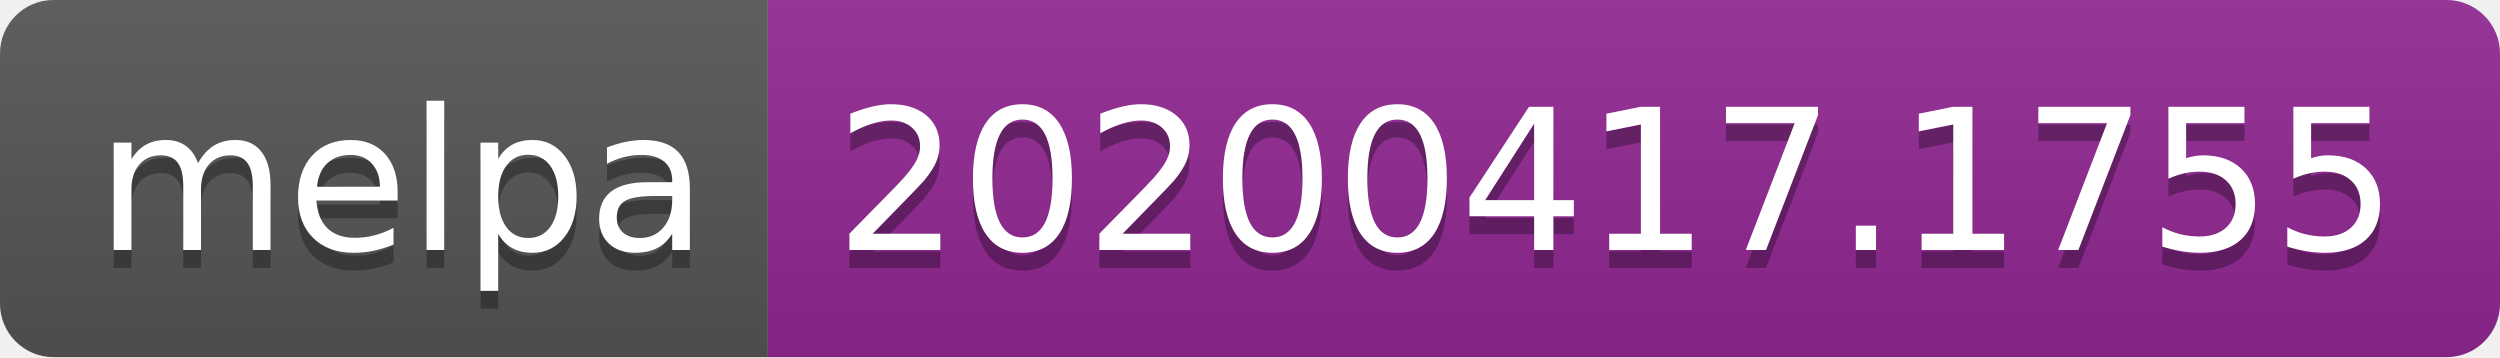
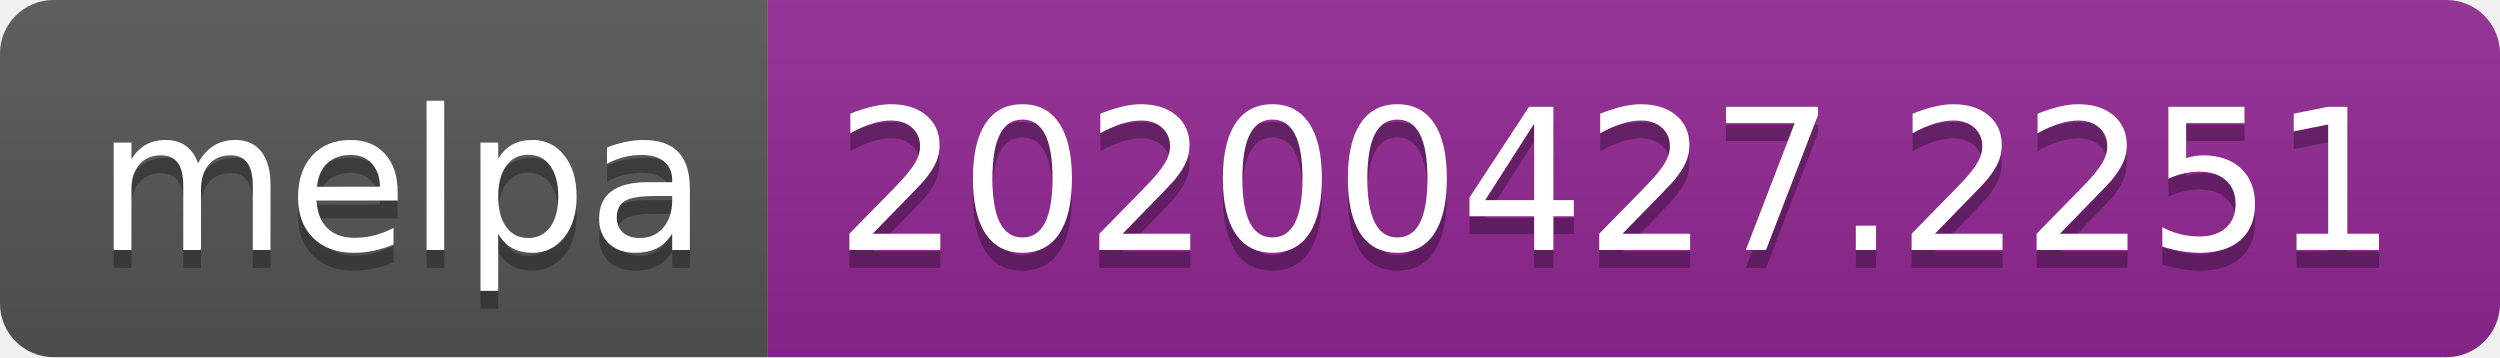
<svg xmlns="http://www.w3.org/2000/svg" width="140" height="20">
  <linearGradient id="s" x2="0" y2="100%">
    <stop offset="0" stop-color="#bbb" stop-opacity=".1" />
    <stop offset="1" stop-opacity=".1" />
  </linearGradient>
  <clipPath id="r">
    <rect width="140" height="20" rx="3" fill="#fff" />
  </clipPath>
  <g clip-path="url(#r)">
    <rect width="43" height="20" fill="#555" />
    <rect x="43" width="97" height="20" fill="#922793" />
    <rect width="140" height="20" fill="url(#s)" />
  </g>
  <g fill="#fff" text-anchor="middle" font-family="DejaVu Sans,Verdana,Geneva,sans-serif" font-size="110">
    <text x="225" y="150" fill="#010101" fill-opacity=".3" transform="scale(.1)" textLength="330">melpa</text>
    <text x="225" y="140" transform="scale(.1)" textLength="330">melpa</text>
-     <text x="905" y="150" fill="#010101" fill-opacity=".3" transform="scale(.1)" textLength="870">20200417.1755</text>
-     <text x="905" y="140" transform="scale(.1)" textLength="870">20200417.1755</text>
+     <text x="905" y="150" fill="#010101" fill-opacity=".3" transform="scale(.1)" textLength="870">20200427.2251</text>
+     <text x="905" y="140" transform="scale(.1)" textLength="870">20200427.2251</text>
  </g>
</svg>
